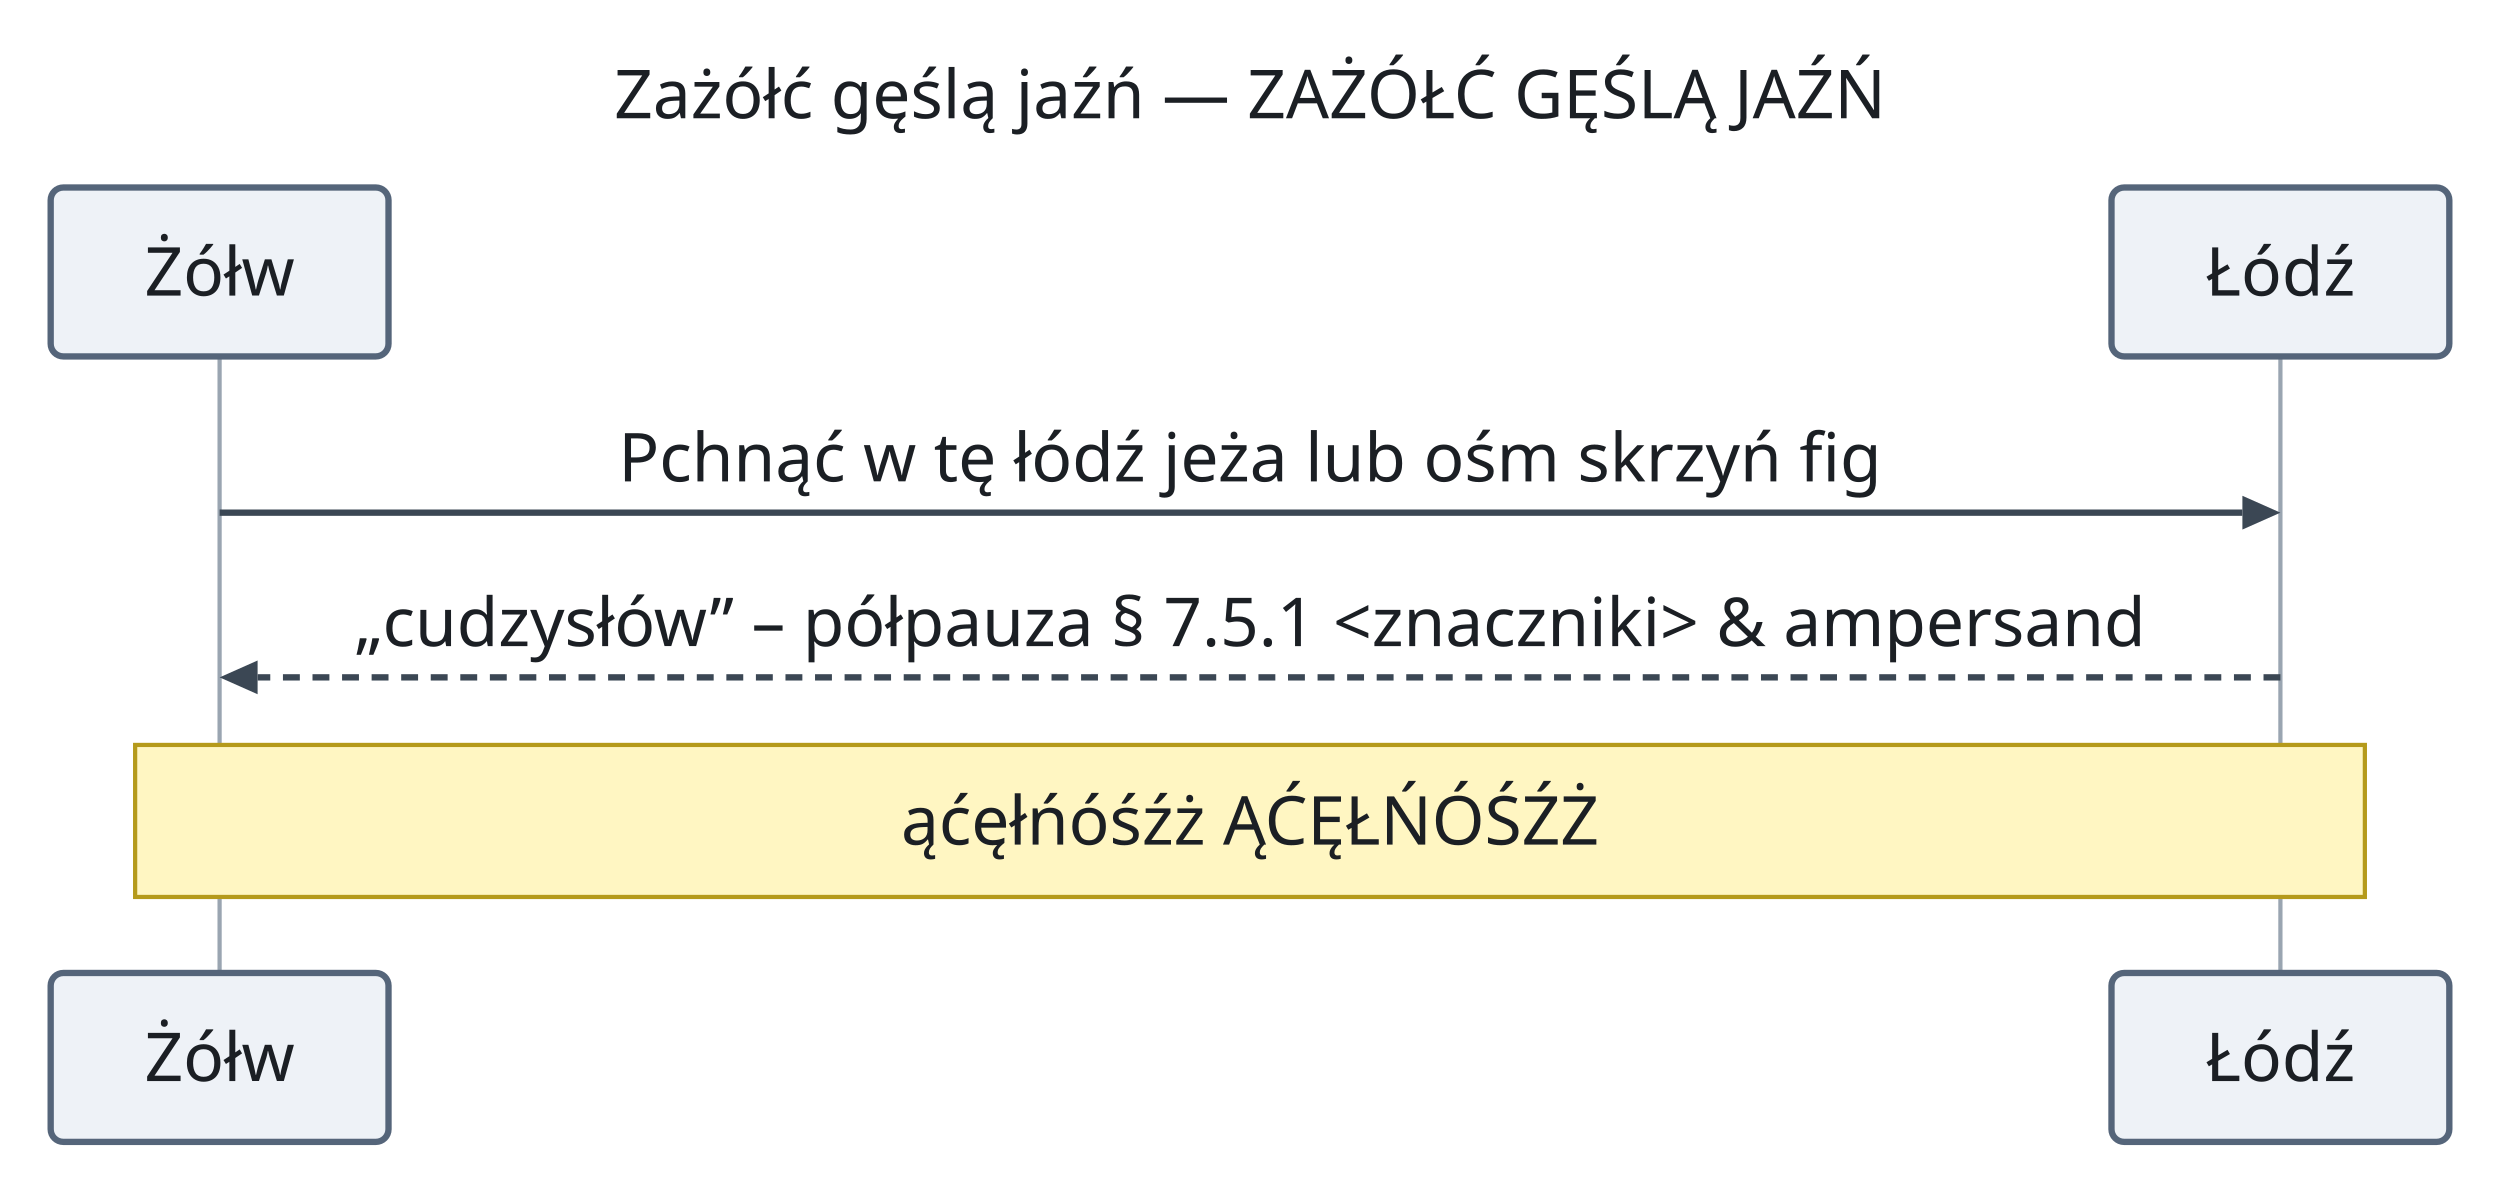
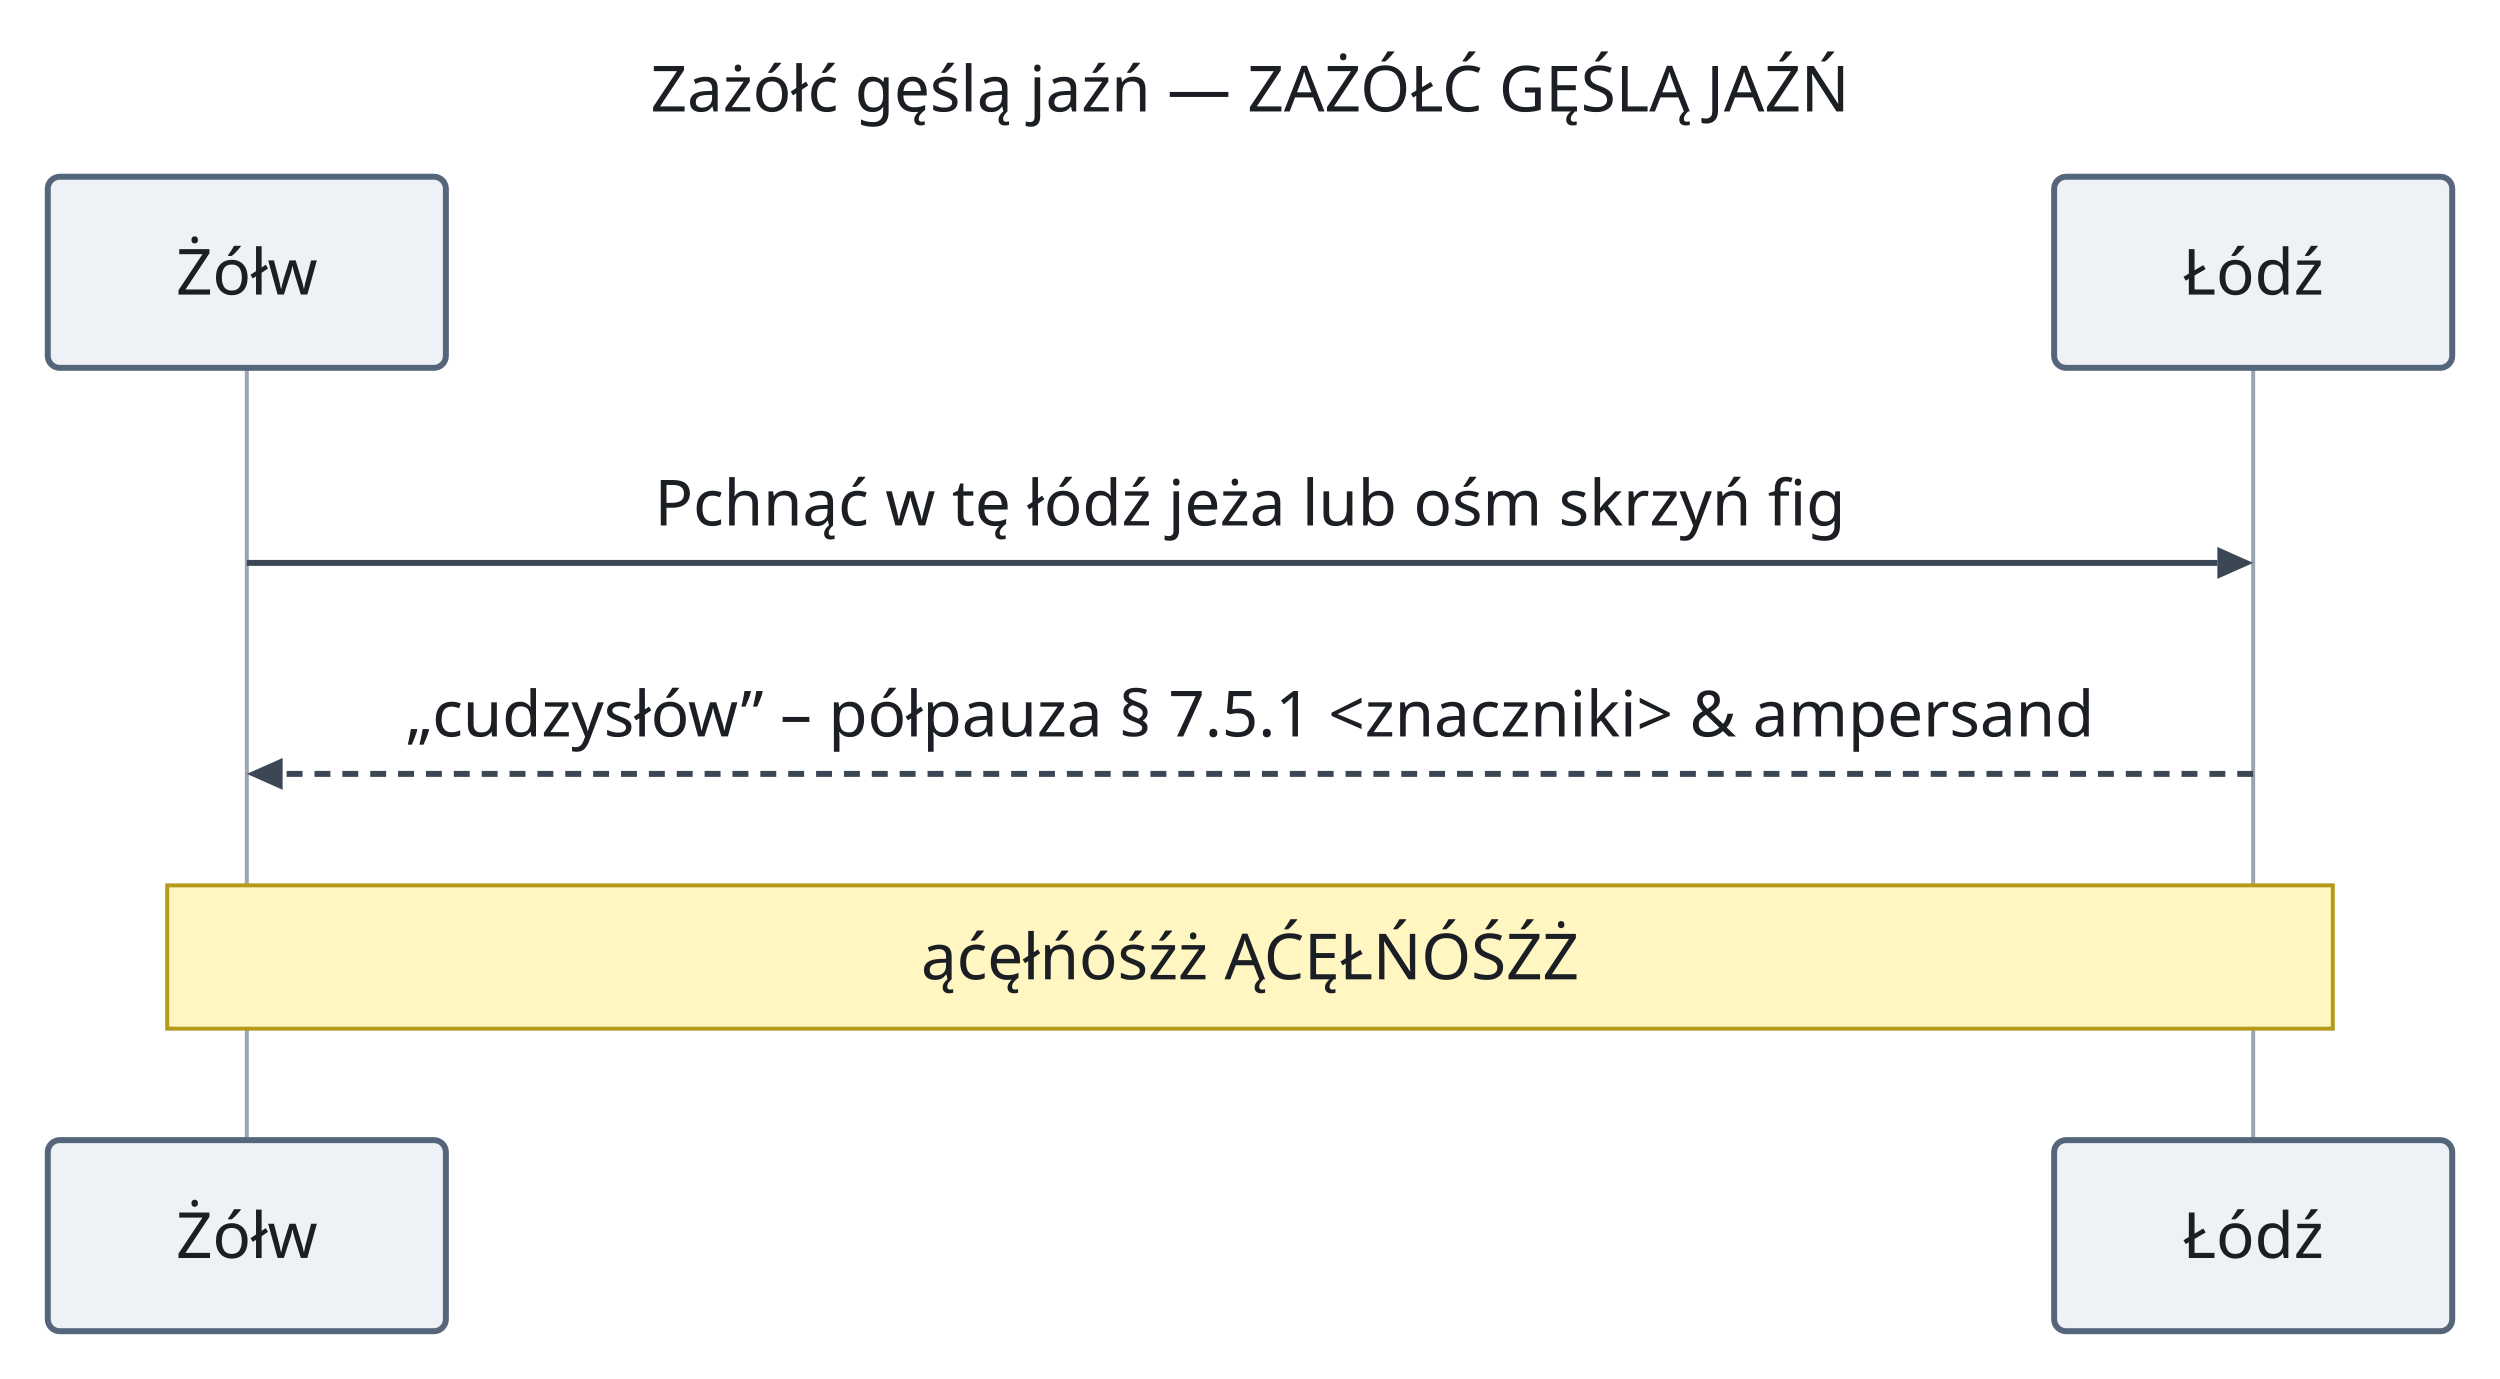
- <svg xmlns="http://www.w3.org/2000/svg" version="1.1" width="592" height="282.4" viewBox="-52 -12.4 592 282.4" role="img" font-family="sans-serif" font-size="16">
-   <line class="lifeline" x1="0" y1="72" x2="0" y2="218" fill="none" stroke="#9aa5b1" stroke-width="1" />
-   <line class="lifeline" x1="488" y1="72" x2="488" y2="218" fill="none" stroke="#9aa5b1" stroke-width="1" />
-   <rect class="participant" x="-40" y="32" width="80" height="40" rx="3" fill="#eef2f7" stroke="#55657a" stroke-width="1.5" />
-   <rect class="participant" x="448" y="32" width="80" height="40" rx="3" fill="#eef2f7" stroke="#55657a" stroke-width="1.5" />
-   <polygon class="arrowhead" points="488,109 479,105 479,113" fill="#3b4754" />
-   <line class="message" x1="0" y1="109" x2="479" y2="109" fill="none" stroke="#3b4754" stroke-width="1.5" />
-   <polygon class="arrowhead" points="0,148 9,144 9,152" fill="#3b4754" />
-   <line class="message" x1="488" y1="148" x2="9" y2="148" fill="none" stroke="#3b4754" stroke-width="1.5" stroke-dasharray="4 3" />
-   <rect class="note" x="-20" y="164" width="528" height="36" fill="#fff6c2" stroke="#b59a1b" stroke-width="1" />
-   <rect class="participant" x="-40" y="218" width="80" height="40" rx="3" fill="#eef2f7" stroke="#55657a" stroke-width="1.5" />
-   <rect class="participant" x="448" y="218" width="80" height="40" rx="3" fill="#eef2f7" stroke="#55657a" stroke-width="1.5" />
-   <text class="title" x="244" y="15.6" text-anchor="middle" fill="#1b1f24">Zażółć gęślą jaźń — ZAŻÓŁĆ GĘŚLĄ JAŹŃ</text>
-   <text class="participant-label" x="0" y="57.6" text-anchor="middle" fill="#1b1f24">Żółw</text>
-   <text class="participant-label" x="488" y="57.6" text-anchor="middle" fill="#1b1f24">Łódź</text>
-   <text class="message-label" x="244" y="101.6" text-anchor="middle" fill="#1b1f24">Pchnąć w tę łódź jeża lub ośm skrzyń fig</text>
-   <text class="message-label" x="244" y="140.6" text-anchor="middle" fill="#1b1f24">„cudzysłów” – półpauza § 7.5.1 &lt;znaczniki&gt; &amp; ampersand</text>
-   <text class="note-label" x="244" y="187.6" text-anchor="middle" fill="#1b1f24">ąćęłńóśźż ĄĆĘŁŃÓŚŹŻ</text>
-   <text class="participant-label" x="0" y="243.6" text-anchor="middle" fill="#1b1f24">Żółw</text>
-   <text class="participant-label" x="488" y="243.6" text-anchor="middle" fill="#1b1f24">Łódź</text>
+ <svg xmlns="http://www.w3.org/2000/svg" version="1.1" width="628" height="346.4" viewBox="-62 -12.4 628 346.4" role="img" font-family="sans-serif" font-size="16">
+   <line class="lifeline" x1="0" y1="80" x2="0" y2="274" fill="none" stroke="#9aa5b1" stroke-width="1" />
+   <line class="lifeline" x1="504" y1="80" x2="504" y2="274" fill="none" stroke="#9aa5b1" stroke-width="1" />
+   <rect class="participant" x="-50" y="32" width="100" height="48" rx="3" fill="#eef2f7" stroke="#55657a" stroke-width="1.5" />
+   <rect class="participant" x="454" y="32" width="100" height="48" rx="3" fill="#eef2f7" stroke="#55657a" stroke-width="1.5" />
+   <polygon class="arrowhead" points="504,129 495,125 495,133" fill="#3b4754" />
+   <line class="message" x1="0" y1="129" x2="495" y2="129" fill="none" stroke="#3b4754" stroke-width="1.5" />
+   <polygon class="arrowhead" points="0,182 9,178 9,186" fill="#3b4754" />
+   <line class="message" x1="504" y1="182" x2="9" y2="182" fill="none" stroke="#3b4754" stroke-width="1.5" stroke-dasharray="4 3" />
+   <rect class="note" x="-20" y="210" width="544" height="36" fill="#fff6c2" stroke="#b59a1b" stroke-width="1" />
+   <rect class="participant" x="-50" y="274" width="100" height="48" rx="3" fill="#eef2f7" stroke="#55657a" stroke-width="1.5" />
+   <rect class="participant" x="454" y="274" width="100" height="48" rx="3" fill="#eef2f7" stroke="#55657a" stroke-width="1.5" />
+   <text class="title" x="252" y="15.6" text-anchor="middle" fill="#1b1f24">Zażółć gęślą jaźń — ZAŻÓŁĆ GĘŚLĄ JAŹŃ</text>
+   <text class="participant-label" x="0" y="61.6" text-anchor="middle" fill="#1b1f24">Żółw</text>
+   <text class="participant-label" x="504" y="61.6" text-anchor="middle" fill="#1b1f24">Łódź</text>
+   <text class="message-label" x="252" y="119.6" text-anchor="middle" fill="#1b1f24">Pchnąć w tę łódź jeża lub ośm skrzyń fig</text>
+   <text class="message-label" x="252" y="172.6" text-anchor="middle" fill="#1b1f24">„cudzysłów” – półpauza § 7.5.1 &lt;znaczniki&gt; &amp; ampersand</text>
+   <text class="note-label" x="252" y="233.6" text-anchor="middle" fill="#1b1f24">ąćęłńóśźż ĄĆĘŁŃÓŚŹŻ</text>
+   <text class="participant-label" x="0" y="303.6" text-anchor="middle" fill="#1b1f24">Żółw</text>
+   <text class="participant-label" x="504" y="303.6" text-anchor="middle" fill="#1b1f24">Łódź</text>
</svg>
